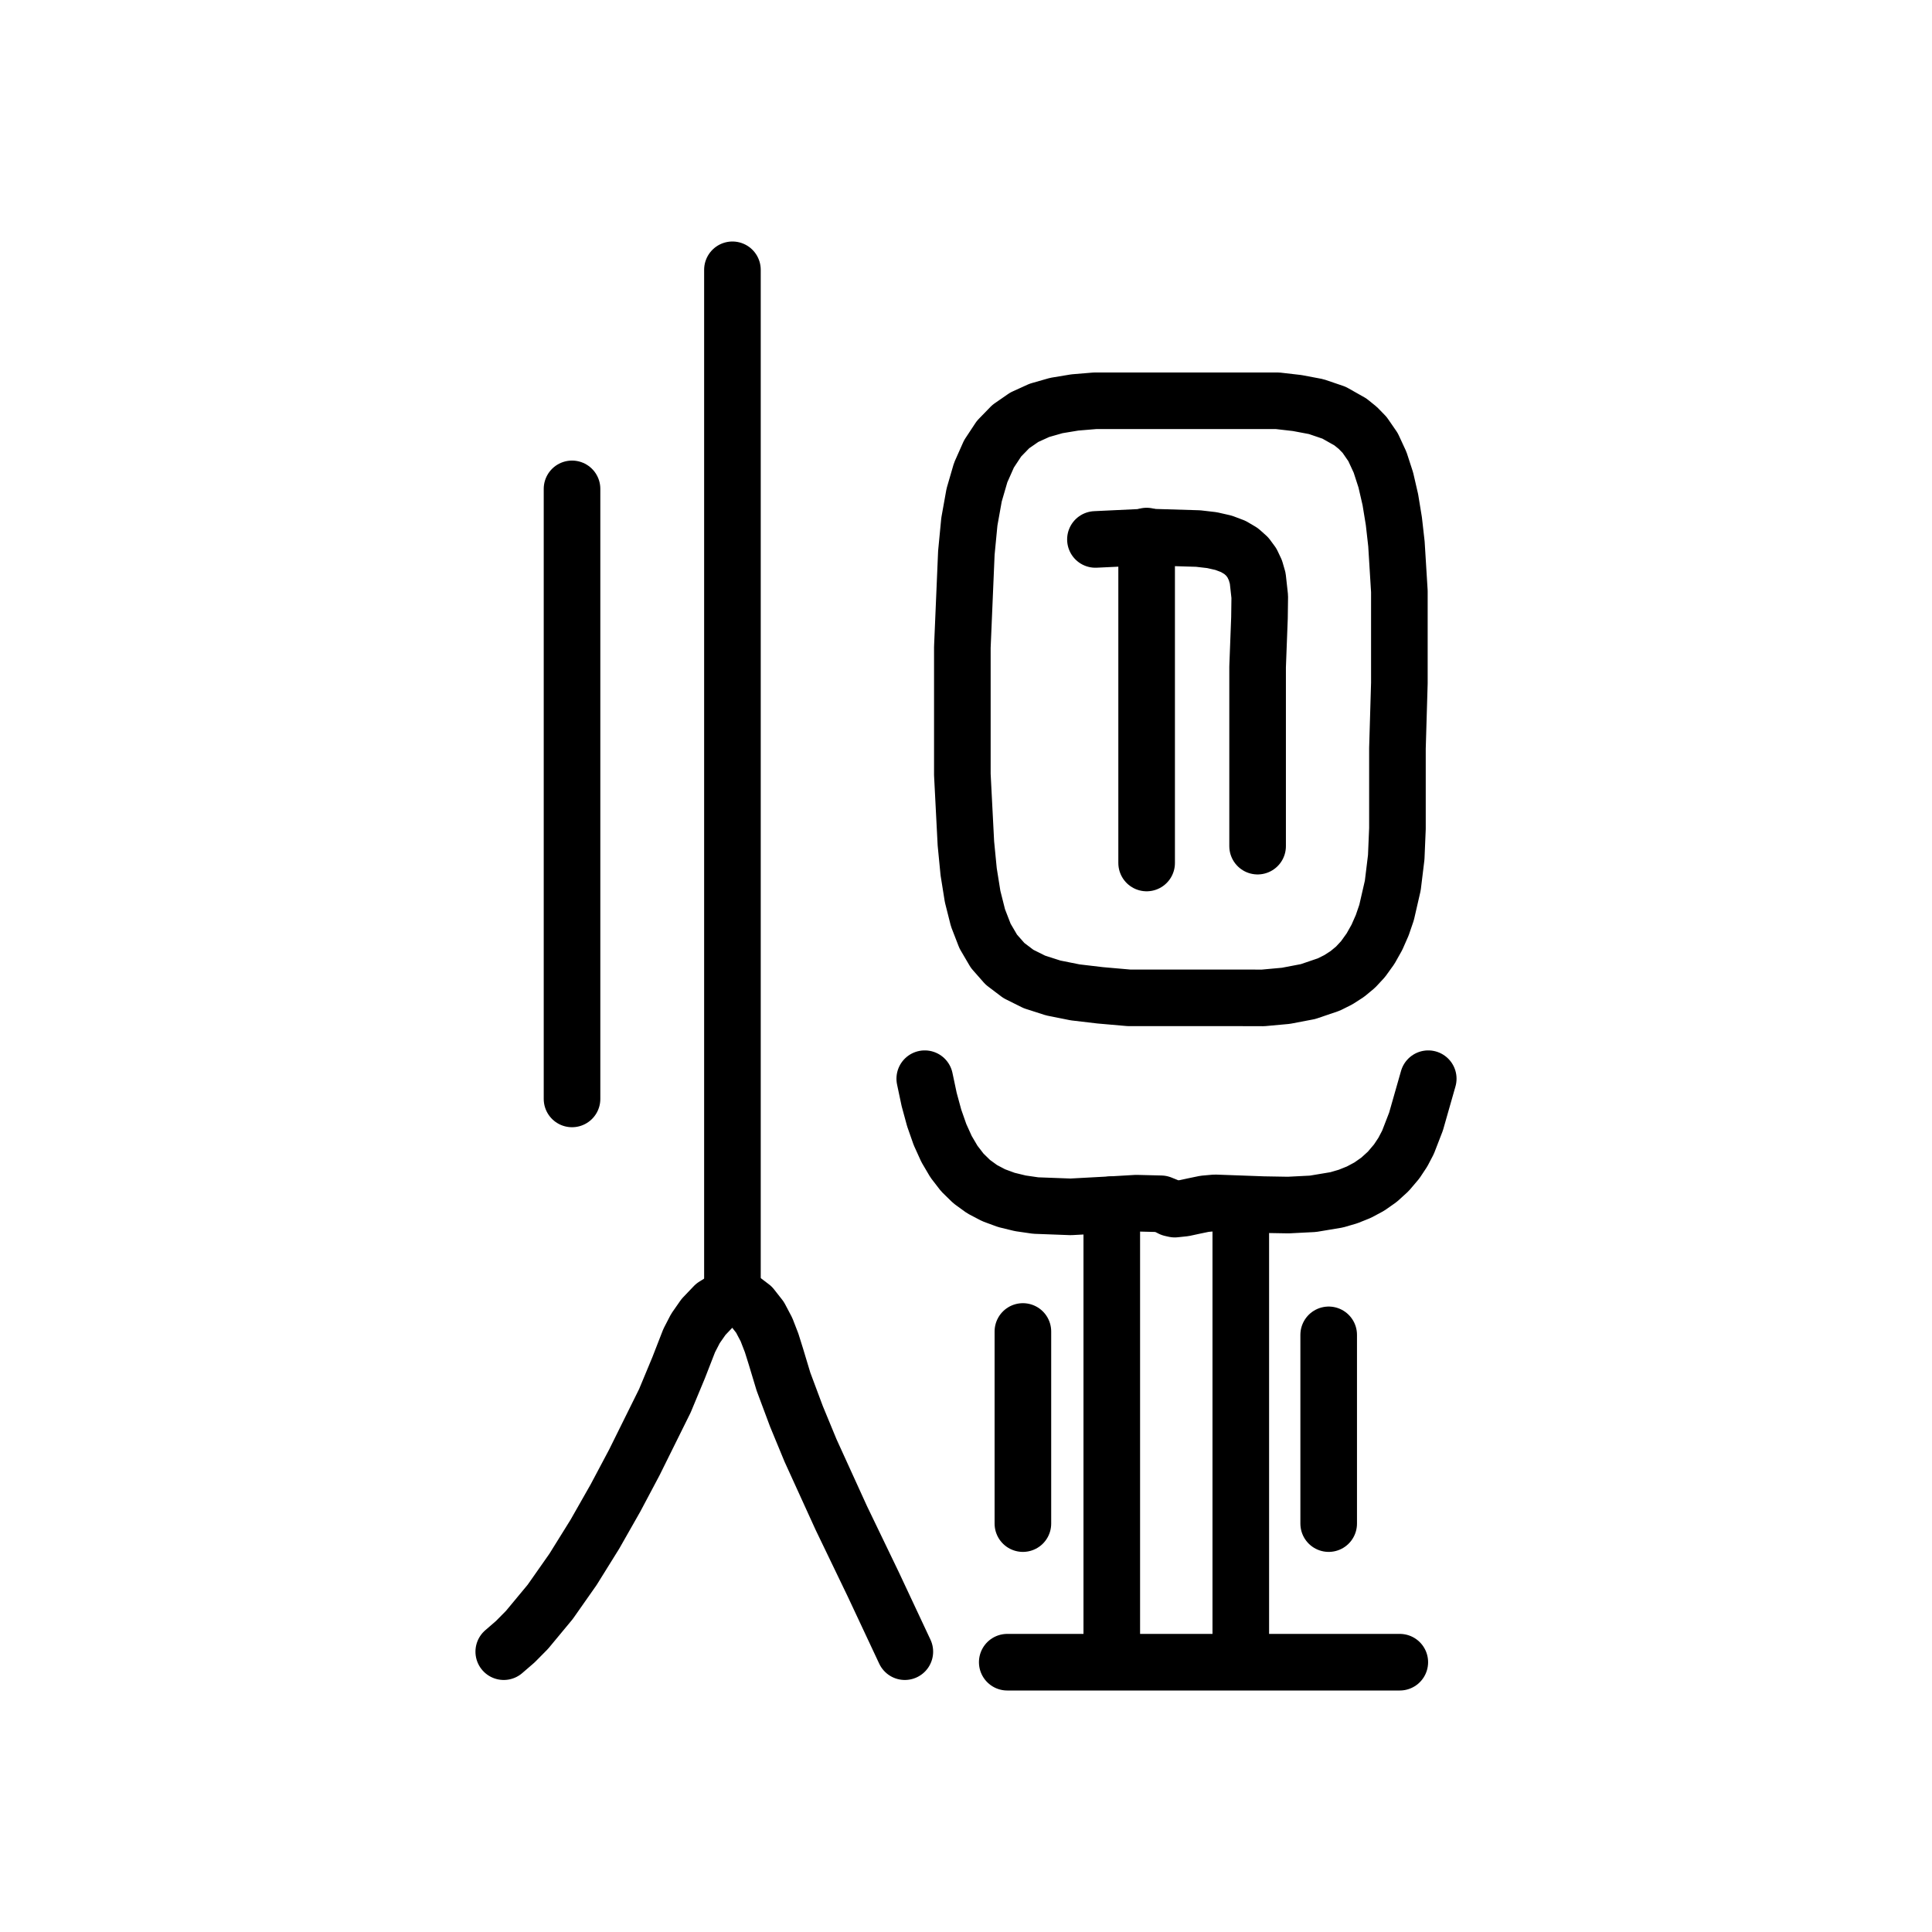
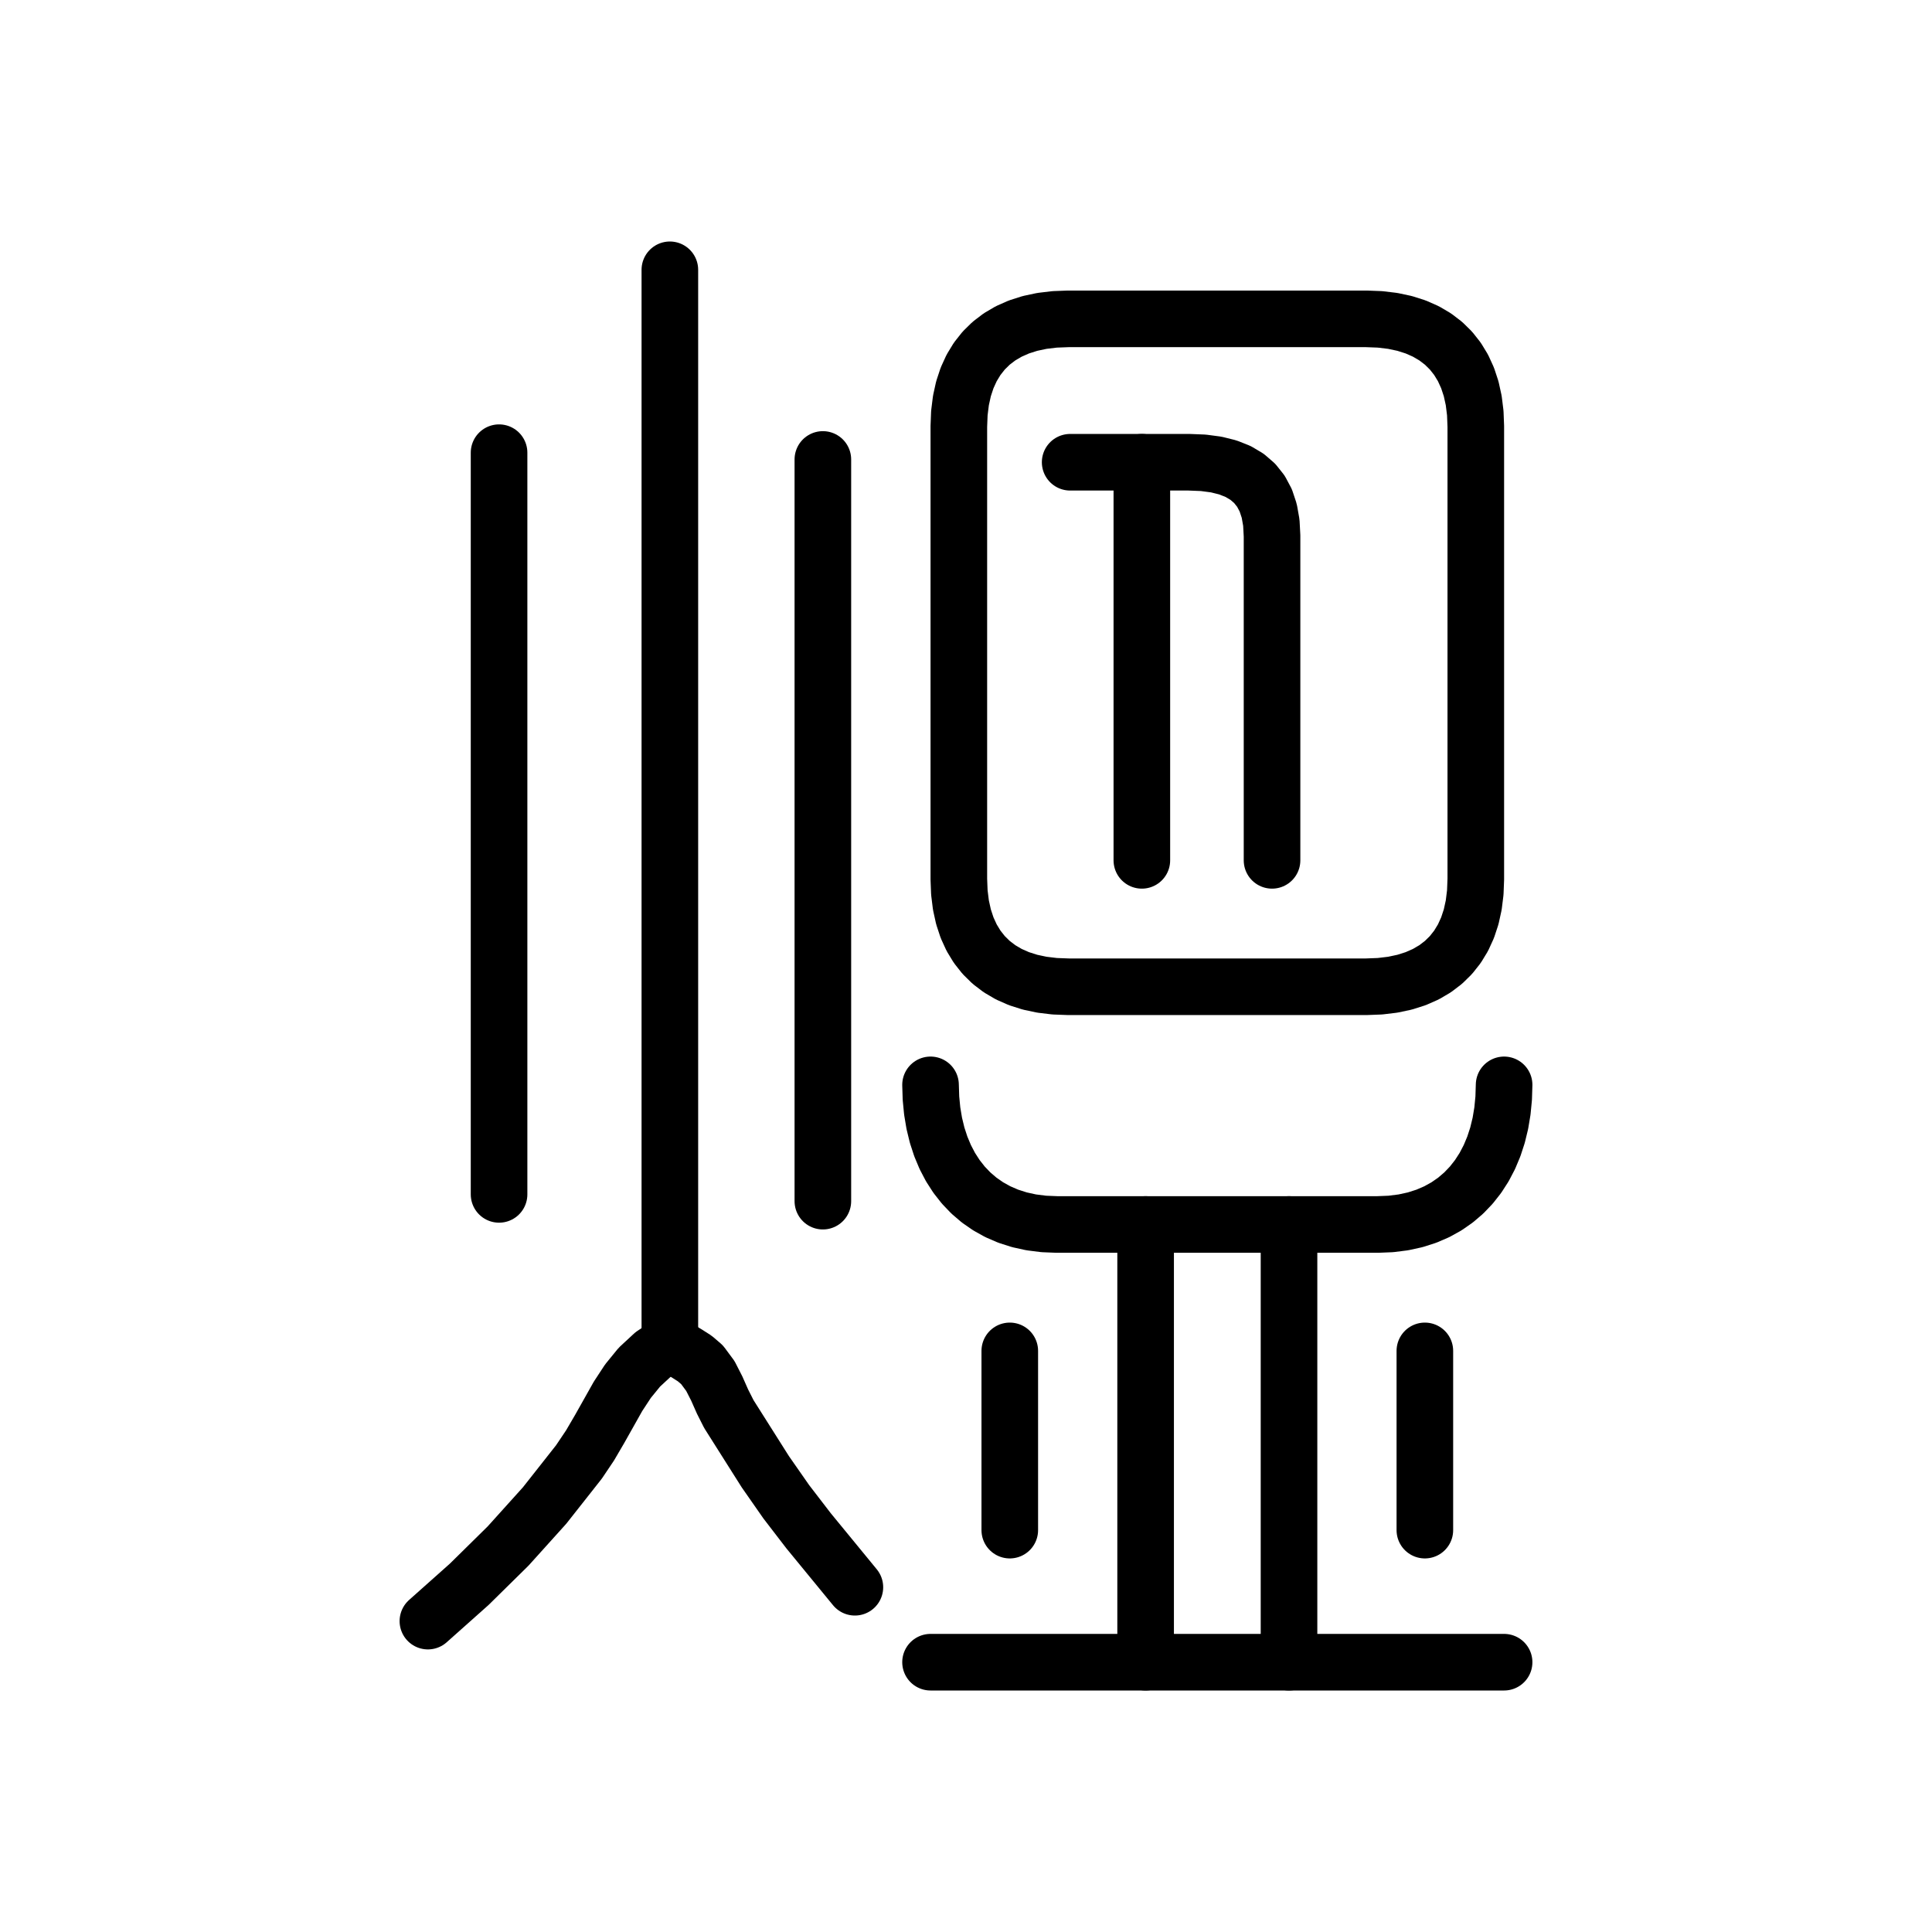
<svg xmlns="http://www.w3.org/2000/svg" viewBox="0 0 1024 1024" data-codepoint="U+3ED35" data-advance="1024" data-schema="seal-centerline-1">
  <g transform="matrix(1 0 0 -1 0 832)" fill="none" stroke="#000" stroke-width="30" stroke-linecap="round" stroke-linejoin="round">
-     <path id="stroke-1" d="M 388.205 145.939 L 378.555 139.959 L 372.871 133.988 L 368.6 127.869 L 365.284 121.446 L 359.682 107.055 L 352.403 89.559 L 336.184 56.821 L 326.211 38.026 L 315.305 18.84 L 303.699 0.183 L 291.625 -17.026 L 279.314 -31.866 L 273.143 -38.111 L 267.0 -43.419" />
-     <path id="stroke-2" d="M 388.205 145.939 L 388.205 689.0" />
-     <path id="stroke-3" d="M 388.205 145.939 L 389.727 144.972 L 392.975 143.516 L 398.47 139.334 L 402.818 133.793 L 406.245 127.293 L 408.976 120.237 L 411.237 113.023 L 415.247 99.729 L 422.125 81.311 L 429.611 63.189 L 445.856 27.543 L 462.881 -7.797 L 479.584 -43.419" />
-     <path id="stroke-4" d="M 607.739 547.876 L 607.739 374.596" />
-     <path id="stroke-5" d="M 589.268 193.521 L 589.268 -48.318" />
-     <path id="stroke-6" d="M 303.185 572.886 L 303.185 249.549" />
-     <path id="stroke-7" d="M 490.139 260.267 L 492.471 249.264 L 495.15 239.42 L 498.211 230.682 L 501.692 222.998 L 505.626 216.313 L 510.052 210.575 L 515.006 205.73 L 520.522 201.725 L 526.638 198.506 L 533.389 196.021 L 540.812 194.215 L 548.943 193.036 L 567.473 192.345 L 589.268 193.521 L 602.277 194.288 L 615.315 193.967 L 619.05 192.461 L 620.821 191.544 L 622.657 191.138 L 627.644 191.67 L 632.952 192.82 L 638.447 193.957 L 643.994 194.452 L 669.64 193.519 L 682.844 193.295 L 695.889 193.96 L 708.464 196.059 L 714.479 197.817 L 720.26 200.138 L 725.77 203.09 L 730.968 206.741 L 735.816 211.16 L 740.276 216.414 L 743.531 221.333 L 746.257 226.534 L 750.515 237.54 L 757.0 260.267" />
-     <path id="stroke-8" d="M 533.861 -49.0 L 741.923 -49.0" />
-     <path id="stroke-9" d="M 542.154 24.463 L 542.154 126.288" />
-     <path id="stroke-10" d="M 580.6 546.089 L 607.803 547.38 L 635.04 546.559 L 642.359 545.711 L 648.527 544.311 L 653.638 542.38 L 657.785 539.938 L 661.063 537.007 L 663.566 533.608 L 665.387 529.763 L 666.62 525.493 L 667.697 515.761 L 667.549 504.582 L 666.558 478.563 L 666.558 446.942 L 666.558 383.528" />
-     <path id="stroke-11" d="M 704.231 124.501 L 704.231 24.463" />
-     <path id="stroke-12" d="M 510.064 488.925 L 510.064 421.478 L 511.943 384.985 L 513.413 369.924 L 515.51 356.81 L 518.36 345.509 L 522.087 335.89 L 526.815 327.818 L 532.669 321.161 L 539.773 315.787 L 548.252 311.562 L 558.23 308.354 L 569.832 306.029 L 583.182 304.455 L 598.405 303.124 L 634.966 303.124 L 657.37 303.124 L 669.437 303.091 L 681.547 304.2 L 693.3 306.443 L 704.297 310.187 L 709.387 312.736 L 714.137 315.797 L 718.499 319.417 L 722.421 323.64 L 726.406 329.188 L 729.784 335.193 L 732.605 341.597 L 734.916 348.345 L 738.203 362.642 L 740.032 377.629 L 740.672 392.851 L 740.672 407.853 L 740.672 435.376 L 741.693 469.935 L 741.693 493.379 L 741.693 518.573 L 740.139 543.75 L 738.776 555.78 L 736.918 567.141 L 734.501 577.615 L 731.463 586.978 L 727.741 595.011 L 723.271 601.492 L 719.657 605.199 L 715.731 608.368 L 707.08 613.256 L 697.584 616.486 L 687.511 618.385 L 677.13 619.581 L 666.709 619.581 L 646.814 619.581 L 591.963 619.581 L 580.391 619.579 L 569.689 618.692 L 559.865 617.064 L 550.927 614.511 L 542.882 610.853 L 535.738 605.906 L 529.501 599.49 L 524.179 591.421 L 519.78 581.518 L 516.311 569.599 L 513.779 555.482 L 512.191 538.984 L 510.064 488.925" />
-     <path id="stroke-13" d="M 657.643 193.654 L 657.643 -48.318" />
+     <path id="stroke-1" d="M 355.039 119.971 L 346.187 114.134 L 338.914 107.407 L 332.834 99.947 L 327.563 91.912 L 317.904 74.74 L 312.748 65.918 L 306.859 57.146 L 288.654 34.051 L 269.299 12.575 L 248.707 -7.707 L 226.795 -27.222" />
+     <path id="stroke-2" d="M 355.039 119.971 L 355.039 689.0" />
+     <path id="stroke-3" d="M 355.039 119.971 L 363.889 114.722 L 368.245 111.954 L 372.106 108.637 L 376.511 102.692 L 379.911 96.026 L 382.96 89.133 L 386.31 82.508 L 405.663 51.911 L 416.752 36.013 L 428.541 20.672 L 453.107 -9.272" />
+     <path id="stroke-4" d="M 264.513 592.067 L 264.513 198.953" />
+     <path id="stroke-5" d="M 436.134 588.478 L 436.134 195.363" />
+     <path id="stroke-6" d="M 508.205 606 L 508.482 613.082 L 509.308 619.73 L 510.674 625.936 L 512.572 631.693 L 514.994 636.991 L 517.931 641.823 L 521.375 646.181 L 525.319 650.057 L 529.754 653.442 L 534.671 656.329 L 540.062 658.709 L 545.919 660.574 L 552.235 661.916 L 558.999 662.728 L 566.205 663 L 724.205 663 L 731.412 662.728 L 738.176 661.916 L 744.492 660.574 L 750.349 658.709 L 755.74 656.329 L 760.657 653.442 L 765.092 650.057 L 769.035 646.181 L 772.48 641.823 L 775.417 636.991 L 777.839 631.693 L 779.737 625.936 L 781.103 619.73 L 781.928 613.082 L 782.205 606 L 782.205 366 L 781.928 358.918 L 781.103 352.27 L 779.737 346.064 L 777.839 340.307 L 775.417 335.009 L 772.48 330.177 L 769.035 325.819 L 765.092 321.943 L 760.657 318.558 L 755.74 315.671 L 750.349 313.291 L 744.492 311.426 L 738.176 310.084 L 731.412 309.272 L 724.205 309 L 566.205 309 L 558.999 309.272 L 552.235 310.084 L 545.919 311.426 L 540.062 313.291 L 534.671 315.671 L 529.754 318.558 L 525.319 321.943 L 521.375 325.819 L 517.931 330.177 L 514.994 335.009 L 512.572 340.307 L 510.674 346.064 L 509.308 352.27 L 508.482 358.918 L 508.205 366 Z" />
+     <path id="stroke-7" d="M 567.205 587 L 630.205 587 L 637.767 586.7 L 644.629 585.792 L 650.788 584.261 L 656.24 582.095 L 660.979 579.28 L 665.002 575.802 L 668.303 571.648 L 670.879 566.805 L 672.724 561.258 L 673.834 554.994 L 674.205 548 L 674.205 376" />
+     <path id="stroke-8" d="M 605.205 587 L 605.205 376" />
+     <path id="stroke-9" d="M 493.205 257 L 493.427 249.948 L 494.087 243.137 L 495.182 236.588 L 496.706 230.32 L 498.654 224.352 L 501.02 218.704 L 503.8 213.395 L 506.989 208.446 L 510.58 203.875 L 514.57 199.702 L 518.953 195.947 L 523.724 192.63 L 528.877 189.769 L 534.408 187.384 L 540.312 185.495 L 546.583 184.122 L 553.216 183.284 L 560.205 183 L 645.205 183 L 730.205 183 L 737.195 183.284 L 743.828 184.122 L 750.099 185.495 L 756.002 187.384 L 761.533 189.769 L 766.687 192.63 L 771.458 195.947 L 775.841 199.702 L 779.83 203.875 L 783.422 208.446 L 786.611 213.395 L 789.391 218.704 L 791.757 224.352 L 793.705 230.32 L 795.229 236.588 L 796.323 243.137 L 796.984 249.948 L 797.205 257" />
+     <path id="stroke-10" d="M 607.205 183 L 607.205 -49" />
+     <path id="stroke-11" d="M 683.205 183 L 683.205 -49" />
+     <path id="stroke-12" d="M 493.205 -49 L 797.205 -49" />
+     <path id="stroke-13" d="M 535.205 116 L 535.205 21" />
+     <path id="stroke-14" d="M 755.205 116 L 755.205 21" />
  </g>
</svg>
